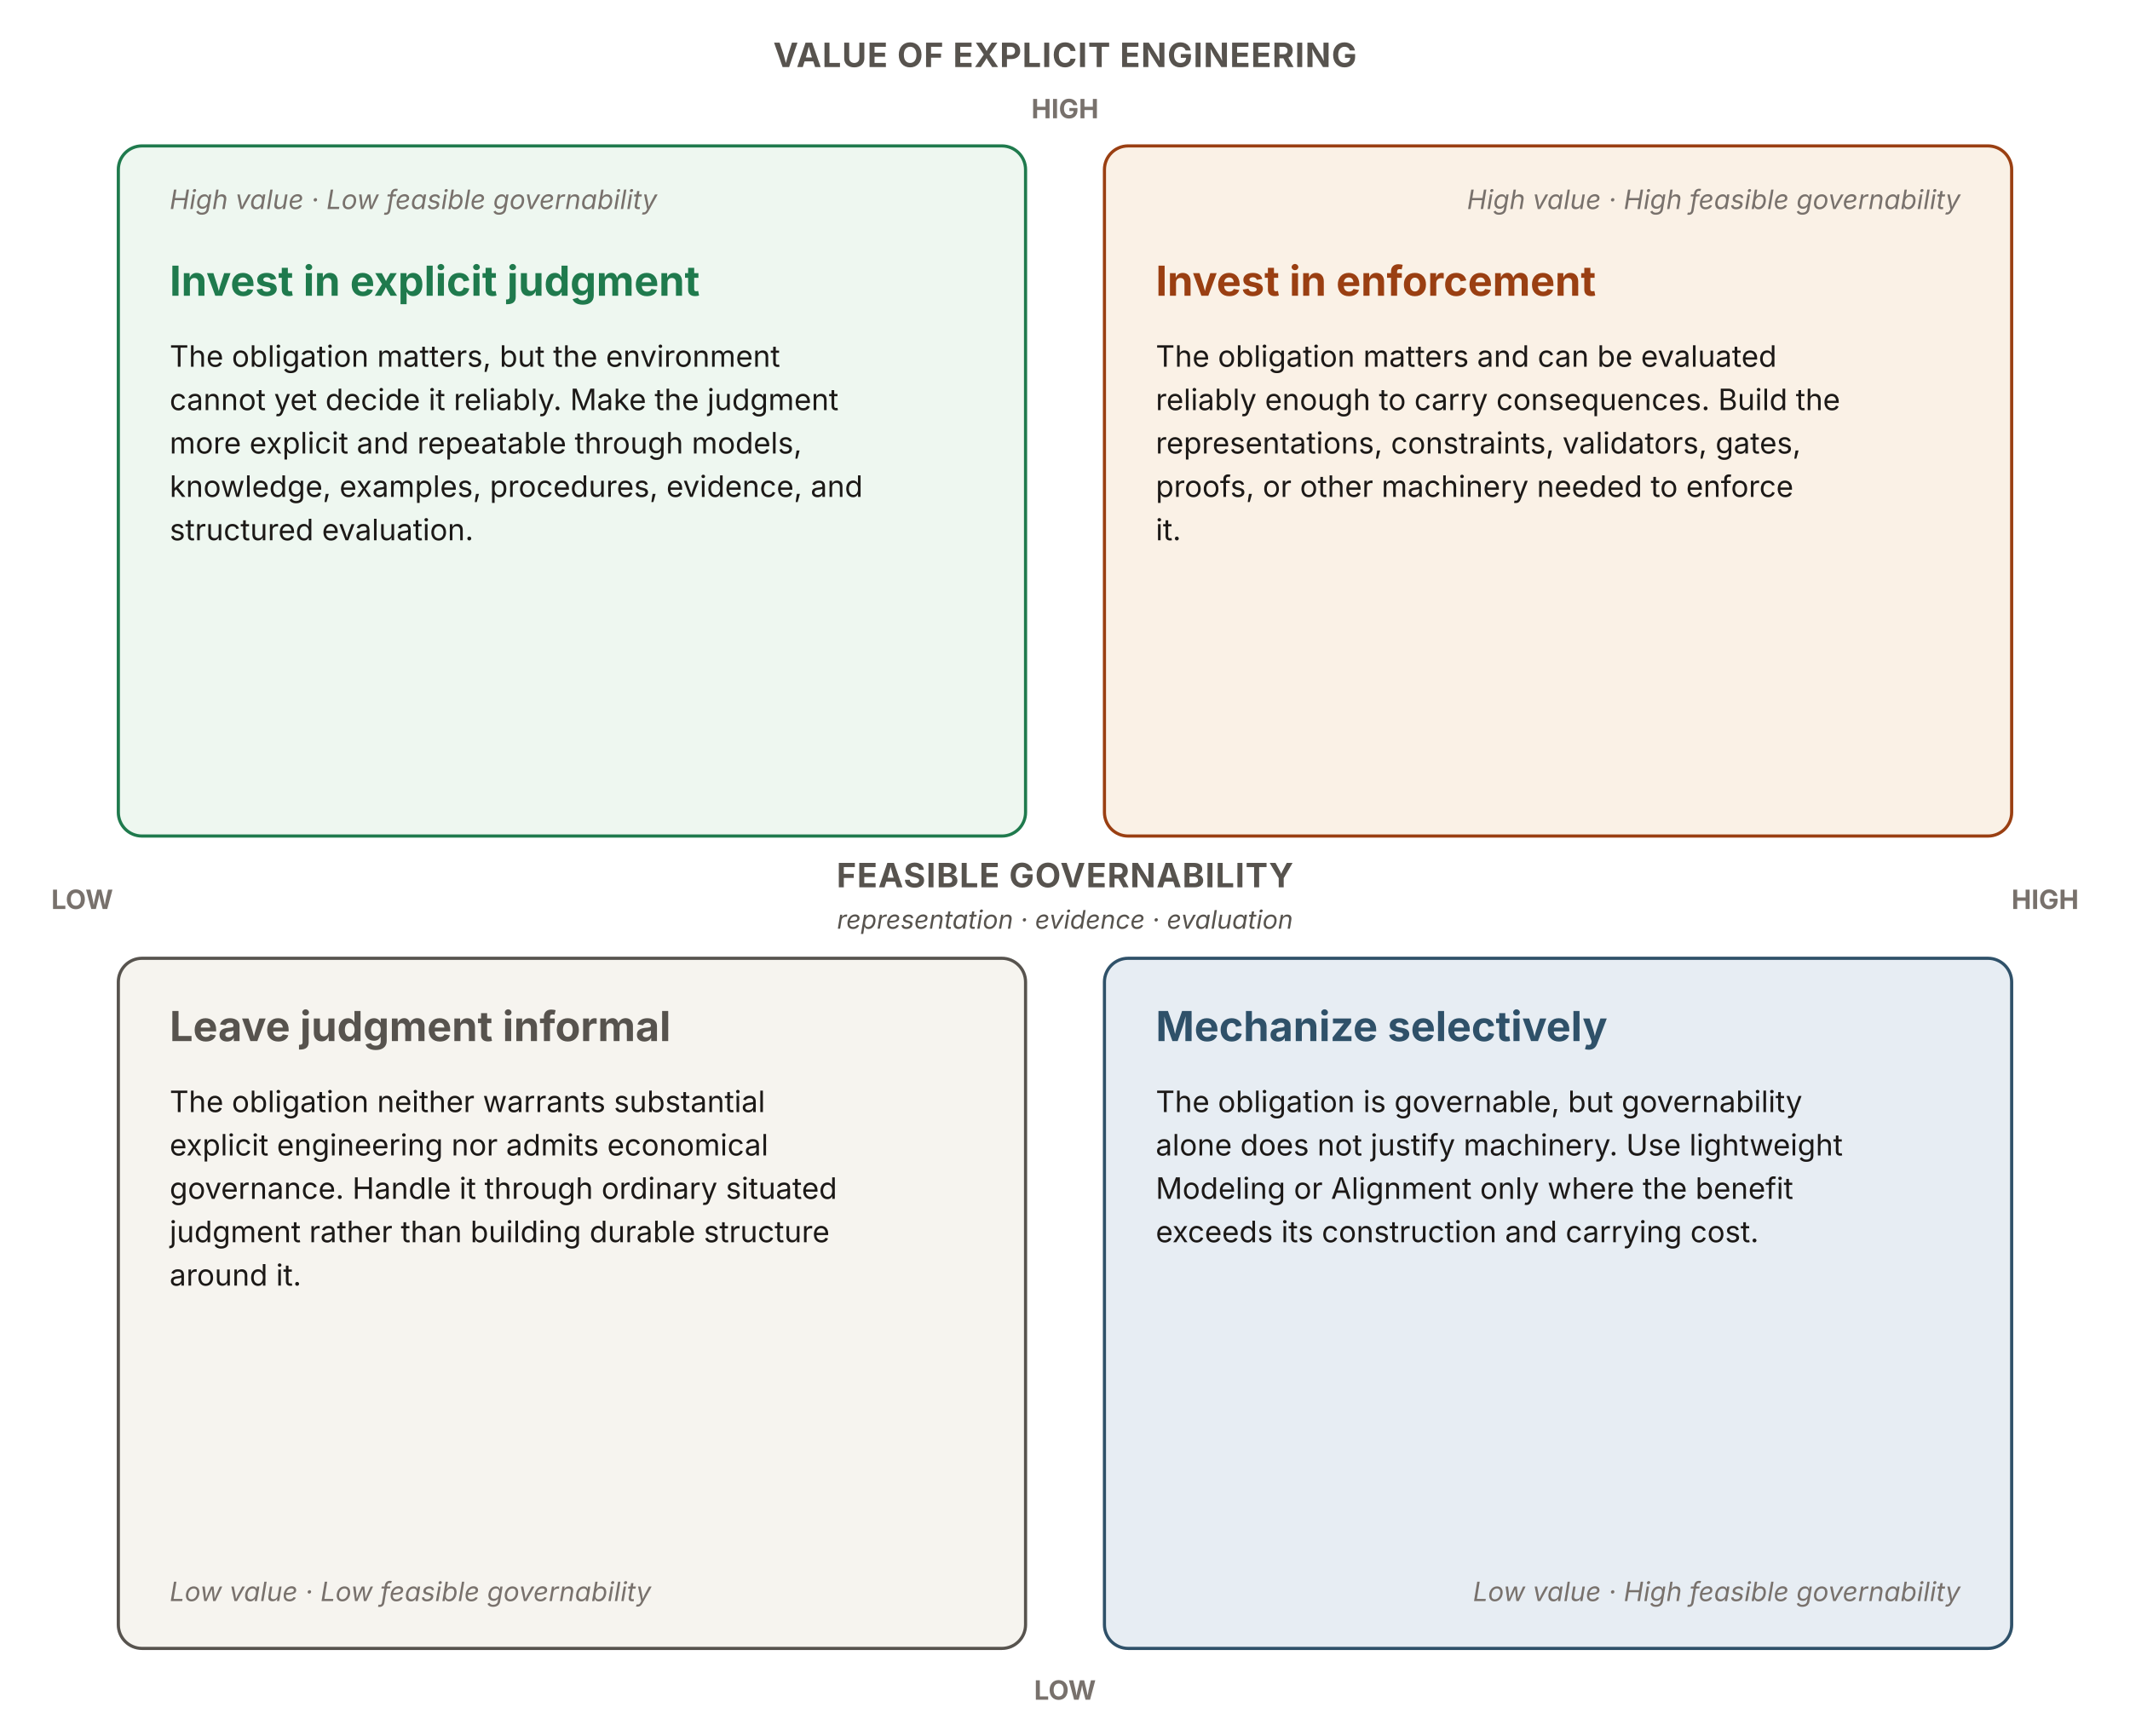
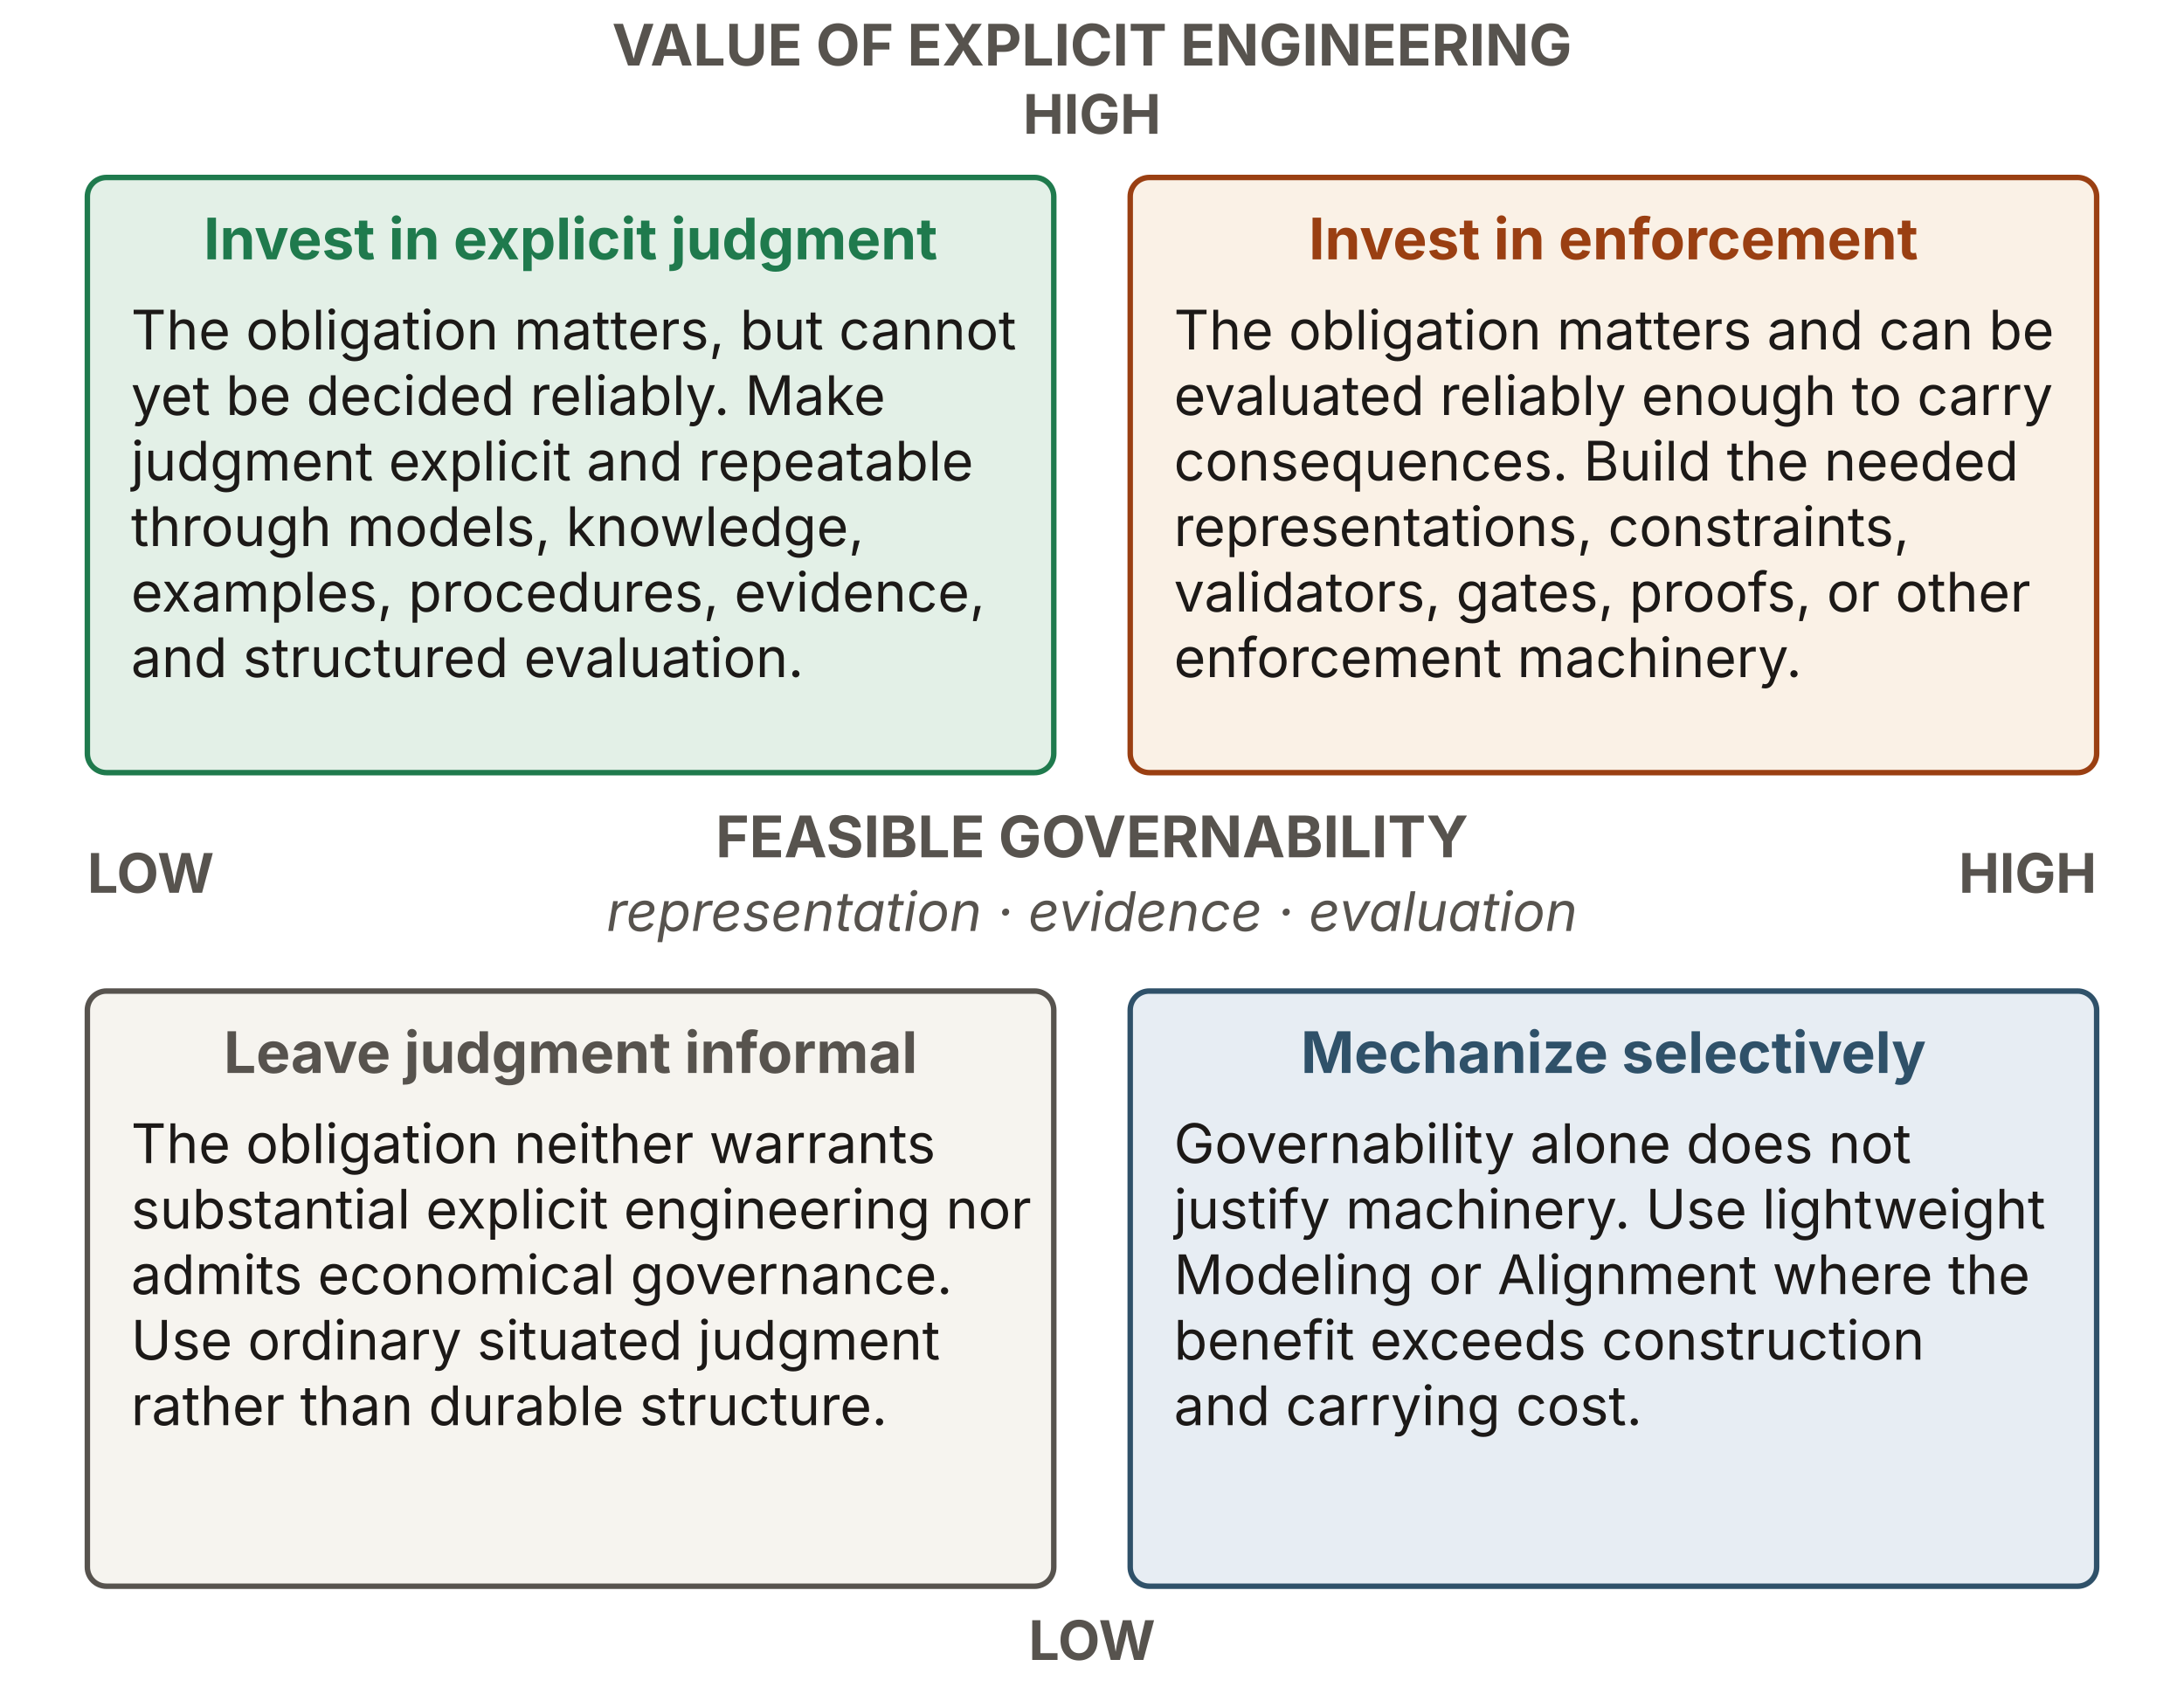
- <svg xmlns="http://www.w3.org/2000/svg" viewBox="0 0 1080 880" width="1080" height="880" role="img" aria-labelledby="rgTitle rgDesc" font-family="'Source Sans 3', -apple-system, 'Segoe UI', sans-serif">
-   <text x="540" y="34" text-anchor="middle" font-size="17" font-weight="700" letter-spacing="0.4" fill="#57534e">VALUE OF EXPLICIT ENGINEERING</text>
-   <text x="540" y="60" text-anchor="middle" font-size="13.5" font-weight="700" fill="#78716c">HIGH</text>
-   <text x="540" y="862" text-anchor="middle" font-size="13.5" font-weight="700" fill="#78716c">LOW</text>
-   <text x="540" y="450" text-anchor="middle" font-size="17" font-weight="700" letter-spacing="0.4" fill="#57534e">FEASIBLE GOVERNABILITY</text>
-   <text x="540" y="471" text-anchor="middle" font-size="13" font-style="italic" fill="#57534e">representation · evidence · evaluation</text>
-   <text x="26" y="461" text-anchor="start" font-size="13.5" font-weight="700" fill="#78716c">LOW</text>
-   <text x="1054" y="461" text-anchor="end" font-size="13.5" font-weight="700" fill="#78716c">HIGH</text>
-   <rect x="60" y="74" width="460" height="350" rx="12" fill="#eef7f0" stroke="#1f7a4d" stroke-width="1.6" />
-   <text x="86" y="106" text-anchor="start" font-size="13.5" font-style="italic" fill="#78716c">High value · Low feasible governability</text>
-   <text x="86" y="150" text-anchor="start" font-size="21" font-weight="700" fill="#1f7a4d">Invest in explicit judgment</text>
-   <g font-size="15" fill="#1c1917">
-     <text x="86" y="186">The obligation matters, but the environment</text>
-     <text x="86" y="208">cannot yet decide it reliably. Make the judgment</text>
-     <text x="86" y="230">more explicit and repeatable through models,</text>
-     <text x="86" y="252">knowledge, examples, procedures, evidence, and</text>
-     <text x="86" y="274">structured evaluation.</text>
-   </g>
-   <rect x="560" y="74" width="460" height="350" rx="12" fill="#faf1e6" stroke="#9a3f12" stroke-width="1.6" />
-   <text x="994" y="106" text-anchor="end" font-size="13.5" font-style="italic" fill="#78716c">High value · High feasible governability</text>
-   <text x="586" y="150" text-anchor="start" font-size="21" font-weight="700" fill="#9a3f12">Invest in enforcement</text>
-   <g font-size="15" fill="#1c1917">
-     <text x="586" y="186">The obligation matters and can be evaluated</text>
-     <text x="586" y="208">reliably enough to carry consequences. Build the</text>
-     <text x="586" y="230">representations, constraints, validators, gates,</text>
-     <text x="586" y="252">proofs, or other machinery needed to enforce</text>
-     <text x="586" y="274">it.</text>
-   </g>
-   <rect x="60" y="486" width="460" height="350" rx="12" fill="#f6f4ef" stroke="#57534e" stroke-width="1.6" />
-   <text x="86" y="528" text-anchor="start" font-size="21" font-weight="700" fill="#57534e">Leave judgment informal</text>
-   <g font-size="15" fill="#1c1917">
-     <text x="86" y="564">The obligation neither warrants substantial</text>
-     <text x="86" y="586">explicit engineering nor admits economical</text>
-     <text x="86" y="608">governance. Handle it through ordinary situated</text>
-     <text x="86" y="630">judgment rather than building durable structure</text>
-     <text x="86" y="652">around it.</text>
-   </g>
-   <text x="86" y="812" text-anchor="start" font-size="13.5" font-style="italic" fill="#78716c">Low value · Low feasible governability</text>
-   <rect x="560" y="486" width="460" height="350" rx="12" fill="#e7edf3" stroke="#2f5169" stroke-width="1.6" />
-   <text x="586" y="528" text-anchor="start" font-size="21" font-weight="700" fill="#2f5169">Mechanize selectively</text>
-   <g font-size="15" fill="#1c1917">
-     <text x="586" y="564">The obligation is governable, but governability</text>
-     <text x="586" y="586">alone does not justify machinery. Use lightweight</text>
-     <text x="586" y="608">Modeling or Alignment only where the benefit</text>
-     <text x="586" y="630">exceeds its construction and carrying cost.</text>
-   </g>
-   <text x="994" y="812" text-anchor="end" font-size="13.5" font-style="italic" fill="#78716c">Low value · High feasible governability</text>
+ <svg xmlns="http://www.w3.org/2000/svg" viewBox="0 0 800 623" width="800" height="623" role="img" aria-labelledby="figure-title figure-description" font-family="'Source Sans 3', -apple-system, 'Segoe UI', sans-serif">
+   <defs>
+     <marker id="ink-arrow" viewBox="0 0 10 10" refX="9" refY="5" markerWidth="8" markerHeight="8" markerUnits="userSpaceOnUse" orient="auto">
+       <path d="M0 0 L10 5 L0 10 Z" fill="#1c1917" />
+     </marker>
+     <marker id="muted-arrow" viewBox="0 0 10 10" refX="9" refY="5" markerWidth="8" markerHeight="8" markerUnits="userSpaceOnUse" orient="auto">
+       <path d="M0 0 L10 5 L0 10 Z" fill="#57534e" />
+     </marker>
+     <marker id="rust-arrow" viewBox="0 0 10 10" refX="9" refY="5" markerWidth="8" markerHeight="8" markerUnits="userSpaceOnUse" orient="auto">
+       <path d="M0 0 L10 5 L0 10 Z" fill="#9a3f12" />
+     </marker>
+     <marker id="blue-arrow" viewBox="0 0 10 10" refX="9" refY="5" markerWidth="8" markerHeight="8" markerUnits="userSpaceOnUse" orient="auto">
+       <path d="M0 0 L10 5 L0 10 Z" fill="#2f5169" />
+     </marker>
+     <marker id="green-arrow" viewBox="0 0 10 10" refX="9" refY="5" markerWidth="8" markerHeight="8" markerUnits="userSpaceOnUse" orient="auto">
+       <path d="M0 0 L10 5 L0 10 Z" fill="#1f7a4d" />
+     </marker>
+     <marker id="red-arrow" viewBox="0 0 10 10" refX="9" refY="5" markerWidth="8" markerHeight="8" markerUnits="userSpaceOnUse" orient="auto">
+       <path d="M0 0 L10 5 L0 10 Z" fill="#b23b3b" />
+     </marker>
+     <marker id="purple-arrow" viewBox="0 0 10 10" refX="9" refY="5" markerWidth="8" markerHeight="8" markerUnits="userSpaceOnUse" orient="auto">
+       <path d="M0 0 L10 5 L0 10 Z" fill="#7c6bb0" />
+     </marker>
+   </defs>
+   <text x="400" y="24" text-anchor="middle" font-size="21" fill="#57534e" font-weight="700">VALUE OF EXPLICIT ENGINEERING</text>
+   <text x="400" y="49" text-anchor="middle" font-size="20" fill="#57534e" font-weight="700">HIGH</text>
+   <rect x="32" y="65" width="354" height="218" rx="7" fill="#e3f0e7" stroke="#1f7a4d" stroke-width="2" />
+   <text x="209" y="95" text-anchor="middle" font-size="21" fill="#1f7a4d" font-weight="700">Invest in explicit judgment</text>
+   <text x="48" y="128" text-anchor="start" font-size="20" fill="#1c1917">The obligation matters, but cannot</text>
+   <text x="48" y="152" text-anchor="start" font-size="20" fill="#1c1917">yet be decided reliably. Make</text>
+   <text x="48" y="176" text-anchor="start" font-size="20" fill="#1c1917">judgment explicit and repeatable</text>
+   <text x="48" y="200" text-anchor="start" font-size="20" fill="#1c1917">through models, knowledge,</text>
+   <text x="48" y="224" text-anchor="start" font-size="20" fill="#1c1917">examples, procedures, evidence,</text>
+   <text x="48" y="248" text-anchor="start" font-size="20" fill="#1c1917">and structured evaluation.</text>
+   <rect x="414" y="65" width="354" height="218" rx="7" fill="#faf1e6" stroke="#9a3f12" stroke-width="2" />
+   <text x="591" y="95" text-anchor="middle" font-size="21" fill="#9a3f12" font-weight="700">Invest in enforcement</text>
+   <text x="430" y="128" text-anchor="start" font-size="20" fill="#1c1917">The obligation matters and can be</text>
+   <text x="430" y="152" text-anchor="start" font-size="20" fill="#1c1917">evaluated reliably enough to carry</text>
+   <text x="430" y="176" text-anchor="start" font-size="20" fill="#1c1917">consequences. Build the needed</text>
+   <text x="430" y="200" text-anchor="start" font-size="20" fill="#1c1917">representations, constraints,</text>
+   <text x="430" y="224" text-anchor="start" font-size="20" fill="#1c1917">validators, gates, proofs, or other</text>
+   <text x="430" y="248" text-anchor="start" font-size="20" fill="#1c1917">enforcement machinery.</text>
+   <rect x="32" y="363" width="354" height="218" rx="7" fill="#f6f4ef" stroke="#57534e" stroke-width="2" />
+   <text x="209" y="393" text-anchor="middle" font-size="21" fill="#57534e" font-weight="700">Leave judgment informal</text>
+   <text x="48" y="426" text-anchor="start" font-size="20" fill="#1c1917">The obligation neither warrants</text>
+   <text x="48" y="450" text-anchor="start" font-size="20" fill="#1c1917">substantial explicit engineering nor</text>
+   <text x="48" y="474" text-anchor="start" font-size="20" fill="#1c1917">admits economical governance.</text>
+   <text x="48" y="498" text-anchor="start" font-size="20" fill="#1c1917">Use ordinary situated judgment</text>
+   <text x="48" y="522" text-anchor="start" font-size="20" fill="#1c1917">rather than durable structure.</text>
+   <rect x="414" y="363" width="354" height="218" rx="7" fill="#e7edf3" stroke="#2f5169" stroke-width="2" />
+   <text x="591" y="393" text-anchor="middle" font-size="21" fill="#2f5169" font-weight="700">Mechanize selectively</text>
+   <text x="430" y="426" text-anchor="start" font-size="20" fill="#1c1917">Governability alone does not</text>
+   <text x="430" y="450" text-anchor="start" font-size="20" fill="#1c1917">justify machinery. Use lightweight</text>
+   <text x="430" y="474" text-anchor="start" font-size="20" fill="#1c1917">Modeling or Alignment where the</text>
+   <text x="430" y="498" text-anchor="start" font-size="20" fill="#1c1917">benefit exceeds construction</text>
+   <text x="430" y="522" text-anchor="start" font-size="20" fill="#1c1917">and carrying cost.</text>
+   <text x="400" y="314" text-anchor="middle" font-size="21" fill="#57534e" font-weight="700">FEASIBLE GOVERNABILITY</text>
+   <text x="400" y="341" text-anchor="middle" font-size="20" fill="#57534e" font-style="italic">representation · evidence · evaluation</text>
+   <text x="32" y="327" text-anchor="start" font-size="20" fill="#57534e" font-weight="700">LOW</text>
+   <text x="768" y="327" text-anchor="end" font-size="20" fill="#57534e" font-weight="700">HIGH</text>
+   <text x="400" y="608" text-anchor="middle" font-size="20" fill="#57534e" font-weight="700">LOW</text>
</svg>
